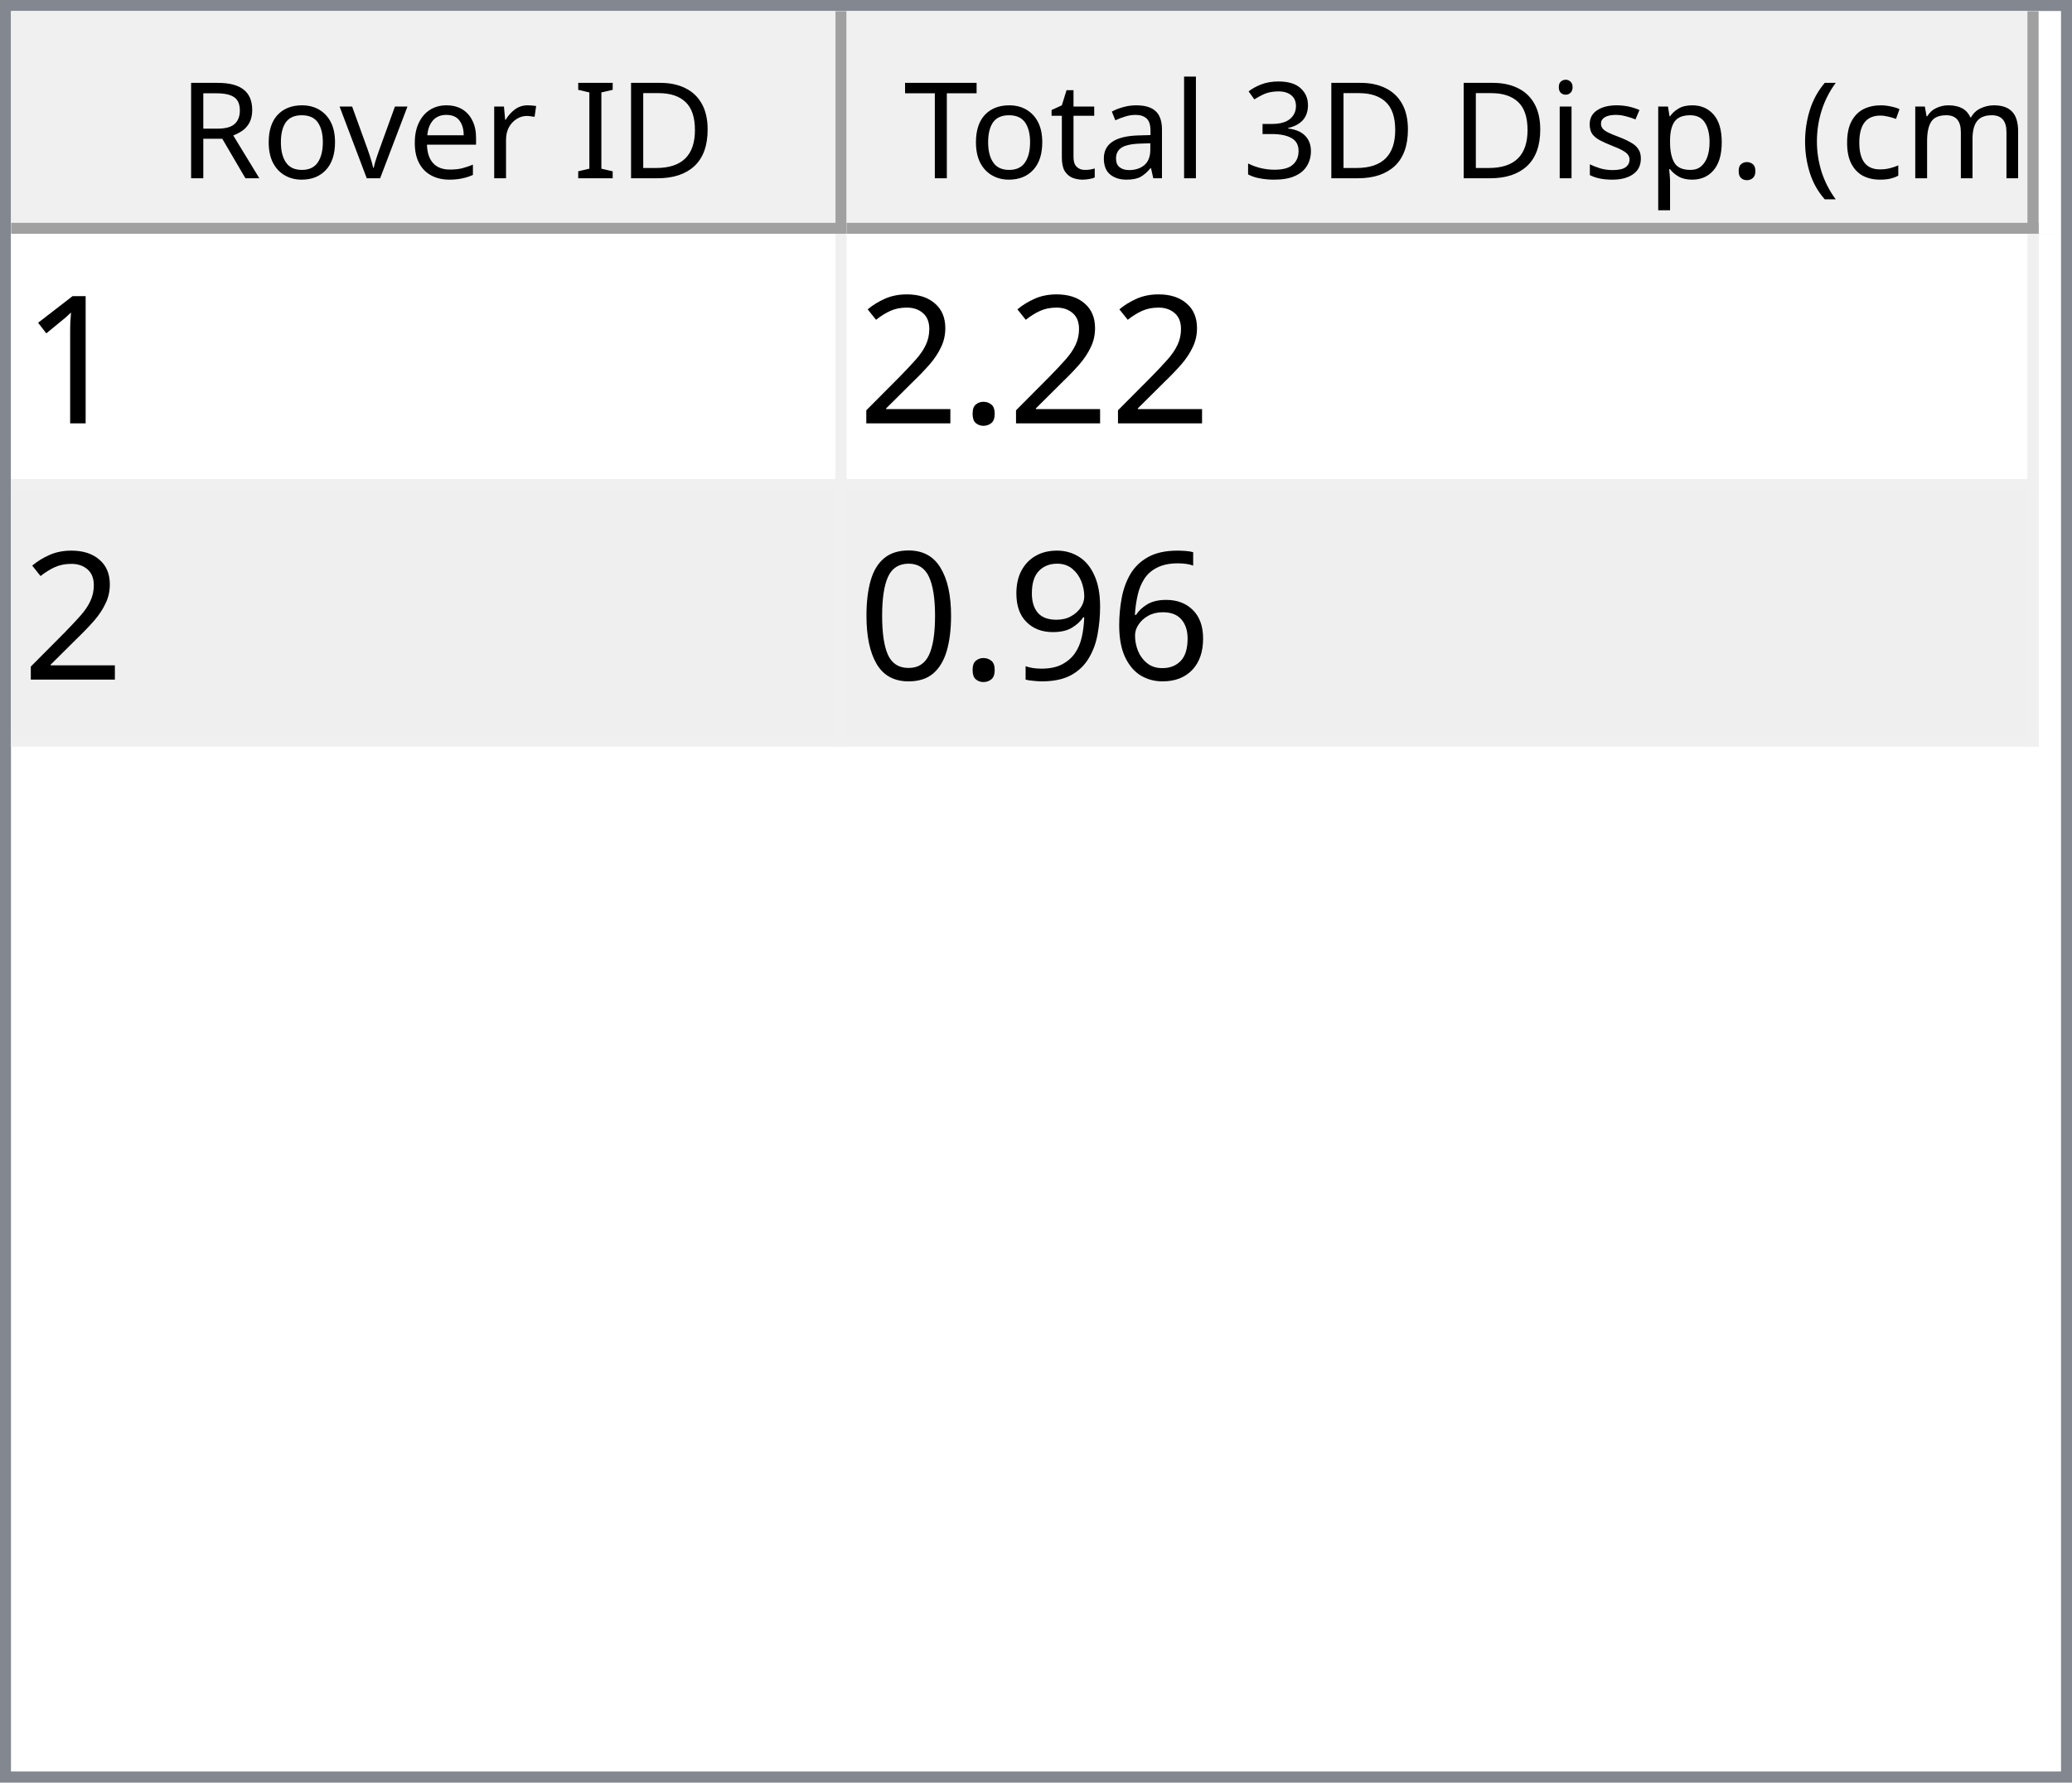
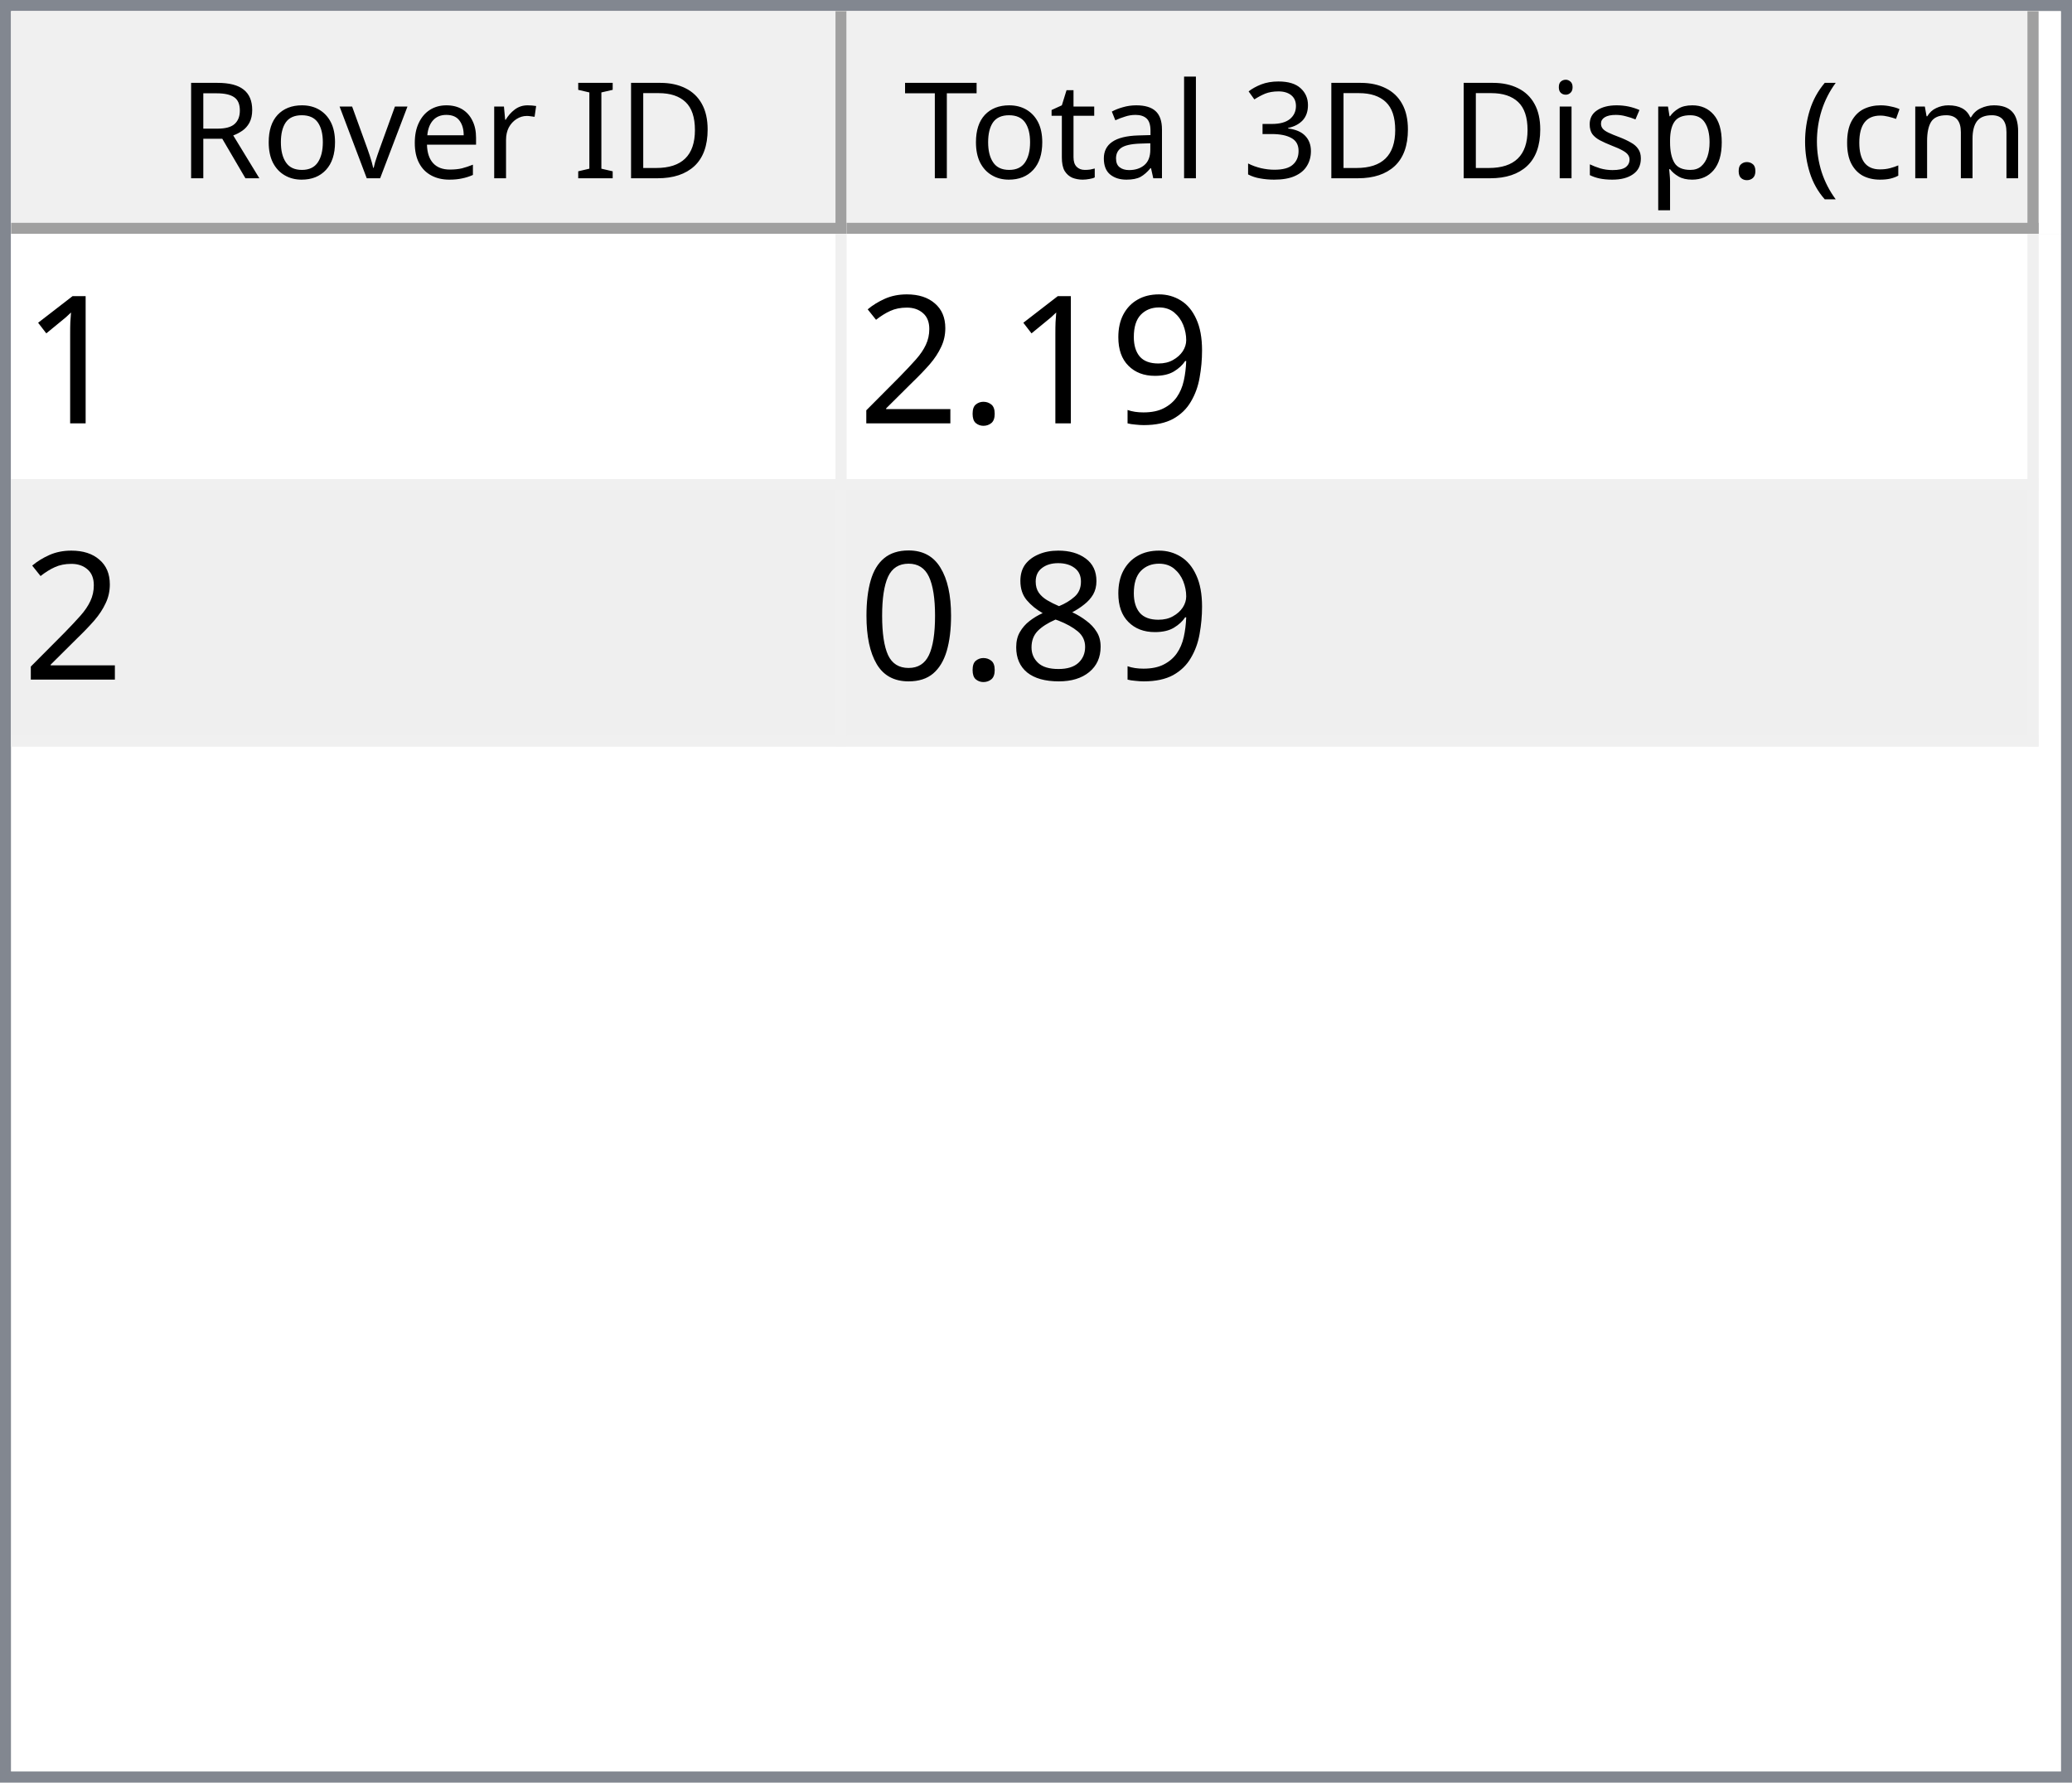
<svg xmlns="http://www.w3.org/2000/svg" style="fill-opacity:1; color-rendering:auto; color-interpolation:auto; text-rendering:auto; stroke:black; stroke-linecap:square; stroke-miterlimit:10; shape-rendering:auto; stroke-opacity:1; fill:black; stroke-dasharray:none; font-weight:normal; stroke-width:1; font-family:'Dialog'; font-style:normal; stroke-linejoin:miter; font-size:12px; stroke-dashoffset:0; image-rendering:auto;" width="186" height="160">
  <defs id="genericDefs" />
  <g>
    <defs id="defs1">
      <clipPath clipPathUnits="userSpaceOnUse" id="clipPath1">
        <path d="M0 0 L186 0 L186 160 L0 160 L0 0 Z" />
      </clipPath>
      <clipPath clipPathUnits="userSpaceOnUse" id="clipPath2">
        <path d="M0 0 L0 160 L186 160 L186 0 Z" />
      </clipPath>
      <clipPath clipPathUnits="userSpaceOnUse" id="clipPath3">
        <path d="M0 0 L0 20 L184 20 L184 0 Z" />
      </clipPath>
      <clipPath clipPathUnits="userSpaceOnUse" id="clipPath4">
        <path d="M0 0 L0 20 L75 20 L75 0 Z" />
      </clipPath>
      <clipPath clipPathUnits="userSpaceOnUse" id="clipPath5">
        <path d="M1 1 L1 19 L74 19 L74 1 Z" />
      </clipPath>
      <clipPath clipPathUnits="userSpaceOnUse" id="clipPath6">
        <path d="M0 0 L0 18 L73 18 L73 0 Z" />
      </clipPath>
      <clipPath clipPathUnits="userSpaceOnUse" id="clipPath7">
        <path d="M-0.5 -0.5 L-0.5 19.5 L74.5 19.5 L74.5 -0.5 Z" />
      </clipPath>
      <clipPath clipPathUnits="userSpaceOnUse" id="clipPath8">
        <path d="M0 0 L0 20 L107 20 L107 0 Z" />
      </clipPath>
      <clipPath clipPathUnits="userSpaceOnUse" id="clipPath9">
        <path d="M1 1 L1 19 L106 19 L106 1 Z" />
      </clipPath>
      <clipPath clipPathUnits="userSpaceOnUse" id="clipPath10">
        <path d="M0 0 L0 18 L105 18 L105 0 Z" />
      </clipPath>
      <clipPath clipPathUnits="userSpaceOnUse" id="clipPath11">
        <path d="M-0.5 -0.5 L-0.5 19.5 L106.5 19.5 L106.5 -0.5 Z" />
      </clipPath>
      <clipPath clipPathUnits="userSpaceOnUse" id="clipPath12">
        <path d="M0 0 L0 138 L184 138 L184 0 Z" />
      </clipPath>
      <clipPath clipPathUnits="userSpaceOnUse" id="clipPath13">
        <path d="M0 0 L0 46 L182 46 L182 0 Z" />
      </clipPath>
      <clipPath clipPathUnits="userSpaceOnUse" id="clipPath14">
        <path d="M-0.5 -0.5 L-0.5 45.5 L181.5 45.5 L181.5 -0.5 Z" />
      </clipPath>
      <clipPath clipPathUnits="userSpaceOnUse" id="clipPath15">
        <path d="M0 0 L0 22 L74 22 L74 0 Z" />
      </clipPath>
      <clipPath clipPathUnits="userSpaceOnUse" id="clipPath16">
        <path d="M0 0 L0 22 L106 22 L106 0 Z" />
      </clipPath>
      <font horiz-adv-x="64.551" id="font1">
        <font-face ascent="107.91" descent="25.098" units-per-em="100" style="font-style:normal; font-family:Segoe UI; font-weight:normal;" />
        <missing-glyph horiz-adv-x="64.551" d="M8.109 0 L8.109 68.266 L56.453 68.266 L56.453 0 L8.109 0 ZM15.328 7.234 L49.219 7.234 L49.219 61.031 L15.328 61.031 L15.328 7.234 Z" />
        <glyph unicode="D" horiz-adv-x="70.117" d="M9.188 0 L9.188 70.016 L28.516 70.016 Q65.531 70.016 65.531 35.891 Q65.531 19.672 55.25 9.836 Q44.969 0 27.734 0 L9.188 0 ZM17.391 62.594 L17.391 7.422 L27.828 7.422 Q41.609 7.422 49.273 14.797 Q56.938 22.172 56.938 35.688 Q56.938 62.594 28.328 62.594 L17.391 62.594 Z" />
        <glyph unicode="I" horiz-adv-x="26.611" d="M17.391 0 L9.188 0 L9.188 70.016 L17.391 70.016 L17.391 0 Z" />
        <glyph unicode=" " horiz-adv-x="27.393" d="" />
        <glyph unicode="r" horiz-adv-x="34.766" d="M34.188 41.891 Q32.078 43.5 28.125 43.5 Q23 43.5 19.555 38.672 Q16.109 33.844 16.109 25.484 L16.109 0 L8.109 0 L8.109 50 L16.109 50 L16.109 39.703 L16.312 39.703 Q18.016 44.969 21.531 47.922 Q25.047 50.875 29.391 50.875 Q32.516 50.875 34.188 50.203 L34.188 41.891 Z" />
        <glyph unicode="e" horiz-adv-x="52.295" d="M48.297 23 L12.984 23 Q13.188 14.656 17.484 10.109 Q21.781 5.562 29.297 5.562 Q37.75 5.562 44.828 11.141 L44.828 3.609 Q38.234 -1.172 27.391 -1.172 Q16.797 -1.172 10.742 5.641 Q4.688 12.453 4.688 24.812 Q4.688 36.469 11.305 43.82 Q17.922 51.172 27.734 51.172 Q37.547 51.172 42.922 44.828 Q48.297 38.484 48.297 27.203 L48.297 23 ZM40.094 29.781 Q40.047 36.719 36.75 40.578 Q33.453 44.438 27.594 44.438 Q21.922 44.438 17.969 40.383 Q14.016 36.328 13.094 29.781 L40.094 29.781 Z" />
        <glyph unicode="v" horiz-adv-x="47.9" d="M47.406 50 L27.484 0 L19.625 0 L0.688 50 L9.469 50 L22.172 13.672 Q23.578 9.672 23.922 6.688 L24.125 6.688 Q24.609 10.453 25.688 13.484 L38.969 50 L47.406 50 Z" />
        <glyph unicode="o" horiz-adv-x="58.594" d="M29 -1.172 Q17.922 -1.172 11.305 5.836 Q4.688 12.844 4.688 24.422 Q4.688 37.016 11.57 44.094 Q18.453 51.172 30.172 51.172 Q41.359 51.172 47.633 44.289 Q53.906 37.406 53.906 25.203 Q53.906 13.234 47.141 6.031 Q40.375 -1.172 29 -1.172 ZM29.594 44.438 Q21.875 44.438 17.383 39.188 Q12.891 33.938 12.891 24.703 Q12.891 15.828 17.43 10.695 Q21.969 5.562 29.594 5.562 Q37.359 5.562 41.531 10.594 Q45.703 15.625 45.703 24.906 Q45.703 34.281 41.531 39.359 Q37.359 44.438 29.594 44.438 Z" />
        <glyph unicode="R" horiz-adv-x="59.814" d="M59.375 0 L49.609 0 L37.891 19.625 Q36.281 22.359 34.766 24.289 Q33.25 26.219 31.664 27.438 Q30.078 28.656 28.25 29.219 Q26.422 29.781 24.125 29.781 L17.391 29.781 L17.391 0 L9.188 0 L9.188 70.016 L30.078 70.016 Q34.672 70.016 38.555 68.867 Q42.438 67.719 45.289 65.375 Q48.141 63.031 49.758 59.547 Q51.375 56.062 51.375 51.375 Q51.375 47.703 50.273 44.656 Q49.172 41.609 47.148 39.211 Q45.125 36.812 42.266 35.133 Q39.406 33.453 35.844 32.516 L35.844 32.328 Q37.594 31.547 38.891 30.547 Q40.188 29.547 41.359 28.18 Q42.531 26.812 43.68 25.078 Q44.828 23.344 46.234 21.047 L59.375 0 ZM17.391 62.594 L17.391 37.203 L28.516 37.203 Q31.594 37.203 34.203 38.133 Q36.812 39.062 38.719 40.797 Q40.625 42.531 41.703 45.047 Q42.781 47.562 42.781 50.688 Q42.781 56.297 39.141 59.445 Q35.5 62.594 28.609 62.594 L17.391 62.594 Z" />
        <glyph unicode=")" horiz-adv-x="30.176" d="M8.297 -15.922 L1.172 -15.922 Q16.406 2.344 16.406 26.812 Q16.406 51.469 1.078 70.016 L8.297 70.016 Q23.531 52.156 23.531 26.703 Q23.531 1.375 8.297 -15.922 Z" />
        <glyph unicode="m" horiz-adv-x="86.133" d="M79.109 0 L71.094 0 L71.094 28.719 Q71.094 37.016 68.531 40.727 Q65.969 44.438 59.906 44.438 Q54.781 44.438 51.195 39.75 Q47.609 35.062 47.609 28.516 L47.609 0 L39.594 0 L39.594 29.688 Q39.594 44.438 28.219 44.438 Q22.953 44.438 19.531 40.016 Q16.109 35.594 16.109 28.516 L16.109 0 L8.109 0 L8.109 50 L16.109 50 L16.109 42.094 L16.312 42.094 Q21.625 51.172 31.844 51.172 Q36.969 51.172 40.773 48.312 Q44.578 45.453 46 40.828 Q51.562 51.172 62.594 51.172 Q79.109 51.172 79.109 30.812 L79.109 0 Z" />
        <glyph unicode="c" horiz-adv-x="46.191" d="M42.188 2.297 Q36.422 -1.172 28.516 -1.172 Q17.828 -1.172 11.258 5.789 Q4.688 12.75 4.688 23.828 Q4.688 36.188 11.766 43.68 Q18.844 51.172 30.672 51.172 Q37.25 51.172 42.281 48.734 L42.281 40.531 Q36.719 44.438 30.375 44.438 Q22.703 44.438 17.797 38.945 Q12.891 33.453 12.891 24.516 Q12.891 15.719 17.508 10.641 Q22.125 5.562 29.891 5.562 Q36.422 5.562 42.188 9.906 L42.188 2.297 Z" />
        <glyph unicode="(" horiz-adv-x="30.176" d="M29.109 -15.922 L21.969 -15.922 Q6.844 1.375 6.844 26.703 Q6.844 52.156 21.969 70.016 L29.203 70.016 Q13.875 51.469 13.875 26.812 Q13.875 2.344 29.109 -15.922 Z" />
        <glyph unicode="." horiz-adv-x="21.68" d="M10.891 -1.078 Q8.641 -1.078 7.055 0.539 Q5.469 2.156 5.469 4.391 Q5.469 6.641 7.055 8.273 Q8.641 9.906 10.891 9.906 Q13.188 9.906 14.797 8.273 Q16.406 6.641 16.406 4.391 Q16.406 2.156 14.797 0.539 Q13.188 -1.078 10.891 -1.078 Z" />
        <glyph unicode="p" horiz-adv-x="58.789" d="M16.312 7.234 L16.109 7.234 L16.109 -23 L8.109 -23 L8.109 50 L16.109 50 L16.109 41.219 L16.312 41.219 Q22.219 51.172 33.594 51.172 Q43.266 51.172 48.688 44.461 Q54.109 37.75 54.109 26.469 Q54.109 13.922 48 6.375 Q41.891 -1.172 31.297 -1.172 Q21.578 -1.172 16.312 7.234 ZM16.109 27.391 L16.109 20.406 Q16.109 14.203 20.141 9.883 Q24.172 5.562 30.375 5.562 Q37.641 5.562 41.773 11.133 Q45.906 16.703 45.906 26.609 Q45.906 34.969 42.047 39.703 Q38.188 44.438 31.594 44.438 Q24.609 44.438 20.359 39.578 Q16.109 34.719 16.109 27.391 Z" />
        <glyph unicode="s" horiz-adv-x="42.432" d="M5.078 1.812 L5.078 10.406 Q11.625 5.562 19.484 5.562 Q30.031 5.562 30.031 12.594 Q30.031 14.594 29.125 15.992 Q28.219 17.391 26.68 18.461 Q25.141 19.531 23.07 20.383 Q21 21.234 18.609 22.172 Q15.281 23.484 12.766 24.828 Q10.25 26.172 8.57 27.859 Q6.891 29.547 6.031 31.695 Q5.172 33.844 5.172 36.719 Q5.172 40.234 6.789 42.945 Q8.406 45.656 11.086 47.484 Q13.766 49.312 17.211 50.242 Q20.656 51.172 24.312 51.172 Q30.812 51.172 35.938 48.922 L35.938 40.828 Q30.422 44.438 23.25 44.438 Q21 44.438 19.195 43.922 Q17.391 43.406 16.094 42.477 Q14.797 41.547 14.086 40.258 Q13.375 38.969 13.375 37.406 Q13.375 35.453 14.086 34.133 Q14.797 32.812 16.164 31.789 Q17.531 30.766 19.484 29.938 Q21.438 29.109 23.922 28.125 Q27.25 26.859 29.883 25.516 Q32.516 24.172 34.375 22.484 Q36.234 20.797 37.234 18.602 Q38.234 16.406 38.234 13.375 Q38.234 9.672 36.602 6.938 Q34.969 4.203 32.234 2.398 Q29.5 0.594 25.93 -0.289 Q22.359 -1.172 18.453 -1.172 Q10.75 -1.172 5.078 1.812 Z" />
        <glyph unicode="i" horiz-adv-x="24.219" d="M12.203 62.703 Q10.062 62.703 8.547 64.164 Q7.031 65.625 7.031 67.875 Q7.031 70.125 8.547 71.609 Q10.062 73.094 12.203 73.094 Q14.406 73.094 15.945 71.609 Q17.484 70.125 17.484 67.875 Q17.484 65.719 15.945 64.211 Q14.406 62.703 12.203 62.703 ZM16.109 0 L8.109 0 L8.109 50 L16.109 50 L16.109 0 Z" />
        <glyph unicode="3" horiz-adv-x="53.906" d="M46.531 19.828 Q46.531 15.094 44.75 11.211 Q42.969 7.328 39.719 4.57 Q36.469 1.812 31.93 0.297 Q27.391 -1.219 21.922 -1.219 Q11.922 -1.219 6 2.594 L6 11.188 Q13.094 5.609 22.219 5.609 Q25.875 5.609 28.828 6.539 Q31.781 7.469 33.906 9.227 Q36.031 10.984 37.18 13.477 Q38.328 15.969 38.328 19.094 Q38.328 32.812 18.797 32.812 L12.984 32.812 L12.984 39.594 L18.5 39.594 Q35.797 39.594 35.797 52.484 Q35.797 64.406 22.609 64.406 Q15.188 64.406 8.688 59.422 L8.688 67.188 Q15.375 71.188 24.609 71.188 Q29 71.188 32.57 69.969 Q36.141 68.75 38.68 66.555 Q41.219 64.359 42.609 61.281 Q44 58.203 44 54.5 Q44 40.672 30.031 36.719 L30.031 36.531 Q33.594 36.141 36.625 34.797 Q39.656 33.453 41.852 31.305 Q44.047 29.156 45.289 26.25 Q46.531 23.344 46.531 19.828 Z" />
        <glyph unicode="l" horiz-adv-x="24.219" d="M16.109 0 L8.109 0 L8.109 74.031 L16.109 74.031 L16.109 0 Z" />
        <glyph unicode="a" horiz-adv-x="50.879" d="M43.891 0 L35.891 0 L35.891 7.812 L35.688 7.812 Q30.469 -1.172 20.312 -1.172 Q12.844 -1.172 8.617 2.781 Q4.391 6.734 4.391 13.281 Q4.391 27.297 20.906 29.594 L35.891 31.688 Q35.891 44.438 25.594 44.438 Q16.547 44.438 9.281 38.281 L9.281 46.484 Q16.656 51.172 26.266 51.172 Q43.891 51.172 43.891 32.516 L43.891 0 ZM35.891 25.297 L23.828 23.641 Q18.266 22.859 15.43 20.875 Q12.594 18.891 12.594 13.875 Q12.594 10.203 15.211 7.883 Q17.828 5.562 22.172 5.562 Q28.125 5.562 32.008 9.742 Q35.891 13.922 35.891 20.312 L35.891 25.297 Z" />
        <glyph unicode="t" horiz-adv-x="33.887" d="M31.297 0.484 Q28.469 -1.078 23.828 -1.078 Q10.688 -1.078 10.688 13.578 L10.688 43.172 L2.094 43.172 L2.094 50 L10.688 50 L10.688 62.203 L18.703 64.797 L18.703 50 L31.297 50 L31.297 43.172 L18.703 43.172 L18.703 14.984 Q18.703 9.969 20.414 7.82 Q22.125 5.672 26.078 5.672 Q29.109 5.672 31.297 7.328 L31.297 0.484 Z" />
        <glyph unicode="T" horiz-adv-x="52.393" d="M50.594 62.594 L30.375 62.594 L30.375 0 L22.172 0 L22.172 62.594 L2 62.594 L2 70.016 L50.594 70.016 L50.594 62.594 Z" />
      </font>
      <font horiz-adv-x="75.0" id="font2">
        <font-face ascent="100.537" descent="21.973" units-per-em="100" style="font-style:normal; font-family:sans-serif; font-weight:normal;" />
        <missing-glyph horiz-adv-x="75.0" d="M12.5 0 L12.5 62.5 L62.5 62.5 L62.5 0 L12.5 0 ZM14.062 1.562 L60.938 1.562 L60.938 60.938 L14.062 60.938 L14.062 1.562 Z" />
        <glyph unicode="1" horiz-adv-x="55.615" d="M37.25 0 L28.469 0 L28.469 56 Q25.297 52.984 20.141 49.953 Q14.984 46.922 10.891 45.406 L10.891 53.906 Q18.266 57.375 23.781 62.305 Q29.297 67.234 31.594 71.875 L37.25 71.875 L37.25 0 Z" />
+         <glyph unicode="9" horiz-adv-x="55.615" d="M5.469 16.547 L13.922 17.328 Q14.984 11.375 18.016 8.688 Q21.047 6 25.781 6 Q29.828 6 32.883 7.859 Q35.938 9.719 37.891 12.82 Q39.844 15.922 41.164 21.195 Q42.484 26.469 42.484 31.938 Q42.484 32.516 42.438 33.688 Q39.797 29.5 35.234 26.883 Q30.672 24.266 25.344 24.266 Q16.453 24.266 10.305 30.711 Q4.156 37.156 4.156 47.703 Q4.156 58.594 10.578 65.234 Q17 71.875 26.656 71.875 Q33.641 71.875 39.43 68.117 Q45.219 64.359 48.219 57.398 Q51.219 50.438 51.219 37.25 Q51.219 23.531 48.242 15.406 Q45.266 7.281 39.383 3.031 Q33.5 -1.219 25.594 -1.219 Q17.188 -1.219 11.867 3.445 Q6.547 8.109 5.469 16.547 ZM41.453 48.141 Q41.453 55.719 37.43 60.156 Q33.406 64.594 27.734 64.594 Q21.875 64.594 17.531 59.812 Q13.188 55.031 13.188 47.406 Q13.188 40.578 17.312 36.305 Q21.438 32.031 27.484 32.031 Q33.594 32.031 37.523 36.305 Q41.453 40.578 41.453 48.141 Z" />
        <glyph unicode="." horiz-adv-x="27.783" d="M9.078 0 L9.078 10.016 L19.094 10.016 L19.094 0 L9.078 0 Z" />
        <glyph unicode="2" horiz-adv-x="55.615" d="M50.344 8.453 L50.344 0 L3.031 0 Q2.938 3.172 4.047 6.109 Q5.859 10.938 9.836 15.625 Q13.812 20.312 21.344 26.469 Q33.016 36.031 37.117 41.625 Q41.219 47.219 41.219 52.203 Q41.219 57.422 37.477 61.008 Q33.734 64.594 27.734 64.594 Q21.391 64.594 17.578 60.789 Q13.766 56.984 13.719 50.25 L4.688 51.172 Q5.609 61.281 11.664 66.578 Q17.719 71.875 27.938 71.875 Q38.234 71.875 44.242 66.164 Q50.25 60.453 50.25 52 Q50.25 47.703 48.492 43.555 Q46.734 39.406 42.656 34.812 Q38.578 30.219 29.109 22.219 Q21.188 15.578 18.945 13.211 Q16.703 10.844 15.234 8.453 L50.344 8.453 Z" />
-         <glyph unicode="6" horiz-adv-x="55.615" d="M49.75 54.047 L41.016 53.375 Q39.844 58.547 37.703 60.891 Q34.125 64.656 28.906 64.656 Q24.703 64.656 21.531 62.312 Q17.391 59.281 14.992 53.469 Q12.594 47.656 12.5 36.922 Q15.672 41.75 20.266 44.094 Q24.859 46.438 29.891 46.438 Q38.672 46.438 44.852 39.969 Q51.031 33.5 51.031 23.25 Q51.031 16.5 48.125 10.719 Q45.219 4.938 40.141 1.859 Q35.062 -1.219 28.609 -1.219 Q17.625 -1.219 10.695 6.859 Q3.766 14.938 3.766 33.5 Q3.766 54.25 11.422 63.672 Q18.109 71.875 29.438 71.875 Q37.891 71.875 43.289 67.141 Q48.688 62.406 49.75 54.047 ZM13.875 23.188 Q13.875 18.656 15.797 14.508 Q17.719 10.359 21.188 8.18 Q24.656 6 28.469 6 Q34.031 6 38.039 10.492 Q42.047 14.984 42.047 22.703 Q42.047 30.125 38.086 34.398 Q34.125 38.672 28.125 38.672 Q22.172 38.672 18.023 34.398 Q13.875 30.125 13.875 23.188 Z" />
-         <glyph unicode="9" horiz-adv-x="55.615" d="M5.469 16.547 L13.922 17.328 Q14.984 11.375 18.016 8.688 Q21.047 6 25.781 6 Q29.828 6 32.883 7.859 Q35.938 9.719 37.891 12.82 Q39.844 15.922 41.164 21.195 Q42.484 26.469 42.484 31.938 Q42.484 32.516 42.438 33.688 Q39.797 29.5 35.234 26.883 Q30.672 24.266 25.344 24.266 Q16.453 24.266 10.305 30.711 Q4.156 37.156 4.156 47.703 Q4.156 58.594 10.578 65.234 Q17 71.875 26.656 71.875 Q33.641 71.875 39.43 68.117 Q45.219 64.359 48.219 57.398 Q51.219 50.438 51.219 37.25 Q51.219 23.531 48.242 15.406 Q45.266 7.281 39.383 3.031 Q33.5 -1.219 25.594 -1.219 Q17.188 -1.219 11.867 3.445 Q6.547 8.109 5.469 16.547 ZM41.453 48.141 Q41.453 55.719 37.43 60.156 Q33.406 64.594 27.734 64.594 Q21.875 64.594 17.531 59.812 Q13.188 55.031 13.188 47.406 Q13.188 40.578 17.312 36.305 Q21.438 32.031 27.484 32.031 Q33.594 32.031 37.523 36.305 Q41.453 40.578 41.453 48.141 Z" />
+         <glyph unicode="8" horiz-adv-x="55.615" d="M17.672 38.812 Q12.203 40.828 9.57 44.539 Q6.938 48.25 6.938 53.422 Q6.938 61.234 12.555 66.555 Q18.172 71.875 27.484 71.875 Q36.859 71.875 42.578 66.43 Q48.297 60.984 48.297 53.172 Q48.297 48.188 45.68 44.508 Q43.062 40.828 37.75 38.812 Q44.344 36.672 47.781 31.883 Q51.219 27.094 51.219 20.453 Q51.219 11.281 44.727 5.031 Q38.234 -1.219 27.641 -1.219 Q17.047 -1.219 10.547 5.055 Q4.047 11.328 4.047 20.703 Q4.047 27.688 7.594 32.398 Q11.141 37.109 17.672 38.812 ZM15.922 53.719 Q15.922 48.641 19.195 45.414 Q22.469 42.188 27.688 42.188 Q32.766 42.188 36.016 45.383 Q39.266 48.578 39.266 53.219 Q39.266 58.062 35.914 61.359 Q32.562 64.656 27.594 64.656 Q22.562 64.656 19.242 61.43 Q15.922 58.203 15.922 53.719 ZM13.094 20.656 Q13.094 16.891 14.875 13.375 Q16.656 9.859 20.172 7.93 Q23.688 6 27.734 6 Q34.031 6 38.133 10.055 Q42.234 14.109 42.234 20.359 Q42.234 26.703 38.016 30.859 Q33.797 35.016 27.438 35.016 Q21.234 35.016 17.164 30.914 Q13.094 26.812 13.094 20.656 Z" />
        <glyph unicode="0" horiz-adv-x="55.615" d="M4.156 35.297 Q4.156 48 6.766 55.742 Q9.375 63.484 14.523 67.68 Q19.672 71.875 27.484 71.875 Q33.25 71.875 37.594 69.555 Q41.938 67.234 44.773 62.867 Q47.609 58.5 49.219 52.227 Q50.828 45.953 50.828 35.297 Q50.828 22.703 48.242 14.969 Q45.656 7.234 40.508 3.008 Q35.359 -1.219 27.484 -1.219 Q17.141 -1.219 11.234 6.203 Q4.156 15.141 4.156 35.297 ZM13.188 35.297 Q13.188 17.672 17.312 11.836 Q21.438 6 27.484 6 Q33.547 6 37.672 11.859 Q41.797 17.719 41.797 35.297 Q41.797 52.984 37.672 58.789 Q33.547 64.594 27.391 64.594 Q21.344 64.594 17.719 59.469 Q13.188 52.938 13.188 35.297 Z" />
      </font>
    </defs>
    <g style="fill:white; stroke:white;">
      <rect x="0" y="0" width="186" style="clip-path:url(#clipPath1); stroke:none;" height="160" />
    </g>
    <g style="fill:white; text-rendering:optimizeSpeed; color-rendering:optimizeSpeed; image-rendering:optimizeSpeed; shape-rendering:crispEdges; stroke:white; color-interpolation:sRGB;">
      <rect x="0" width="186" height="160" y="0" style="stroke:none;" />
      <path style="stroke:none;" d="M0 160 L186 160 L186 0 L0 0 Z" />
    </g>
    <g style="fill:rgb(240,240,240); font-family:'Segoe UI'; stroke:rgb(240,240,240);">
      <rect x="0" y="0" width="186" style="clip-path:url(#clipPath2); stroke:none;" height="160" />
    </g>
    <g style="fill:rgb(130,135,144); font-family:'Segoe UI'; stroke:rgb(130,135,144);">
      <path d="M0 0 L186 0 L186 160 L0 160 L0 0 ZM1 1 L185 1 L185 159 L1 159 L1 1 Z" style="fill-rule:evenodd; clip-path:url(#clipPath2); stroke:none;" />
    </g>
    <g style="fill:white; font-family:'Segoe UI'; stroke:white;" transform="translate(1,1)">
      <rect x="0" y="0" width="184" style="clip-path:url(#clipPath3); stroke:none;" height="20" />
    </g>
    <g style="fill:rgb(240,240,240); font-family:'Segoe UI'; stroke:rgb(240,240,240);" transform="translate(1,1)">
      <rect x="0" y="0" width="75" style="clip-path:url(#clipPath4); stroke:none;" height="20" />
    </g>
    <g style="font-family:'Segoe UI';" transform="translate(2,2)">
      <text x="14" xml:space="preserve" y="14" style="clip-path:url(#clipPath6); stroke:none;">Rover ID</text>
    </g>
    <g style="fill:rgb(160,160,160); font-family:'Segoe UI'; stroke:rgb(160,160,160); stroke-linejoin:bevel;" transform="translate(1.5,1.5)">
      <line x1="74" x2="74" y1="0" style="fill:none; clip-path:url(#clipPath7);" y2="19" />
    </g>
    <g style="fill:rgb(160,160,160); font-family:'Segoe UI'; stroke:rgb(160,160,160); stroke-linejoin:bevel;" transform="matrix(1,0,0,1,1,1) translate(0.5,0.5)">
      <line x1="0" x2="74" y1="19" style="fill:none; clip-path:url(#clipPath7);" y2="19" />
    </g>
    <g style="fill:rgb(240,240,240); font-family:'Segoe UI'; stroke:rgb(240,240,240);" transform="translate(76,1)">
      <rect x="0" y="0" width="107" style="clip-path:url(#clipPath8); stroke:none;" height="20" />
    </g>
    <g style="font-family:'Segoe UI';" transform="translate(77,2)">
      <text x="1" xml:space="preserve" y="14" style="clip-path:url(#clipPath10); stroke:none;"> Total 3D Disp. (cm)</text>
    </g>
    <g style="fill:rgb(160,160,160); font-family:'Segoe UI'; stroke:rgb(160,160,160); stroke-linejoin:bevel;" transform="translate(76.5,1.5)">
      <line x1="106" x2="106" y1="0" style="fill:none; clip-path:url(#clipPath11);" y2="19" />
    </g>
    <g style="fill:rgb(160,160,160); font-family:'Segoe UI'; stroke:rgb(160,160,160); stroke-linejoin:bevel;" transform="matrix(1,0,0,1,76,1) translate(0.5,0.5)">
      <line x1="0" x2="106" y1="19" style="fill:none; clip-path:url(#clipPath11);" y2="19" />
    </g>
    <g style="fill:white; font-family:'Segoe UI'; stroke:white;" transform="translate(1,21)">
      <rect x="0" y="0" width="184" style="clip-path:url(#clipPath12); stroke:none;" height="138" />
    </g>
    <g style="fill:rgb(240,240,240); font-size:16px; font-family:sans-serif; stroke:rgb(240,240,240);" transform="translate(1,21)">
      <rect x="0" y="0" width="182" style="clip-path:url(#clipPath13); stroke:none;" height="46" />
      <line transform="translate(0.5,0.5)" x1="0" x2="181" y1="22" style="clip-path:url(#clipPath14); fill:none; stroke-linejoin:bevel;" y2="22" />
    </g>
    <g transform="matrix(1,0,0,1,1,21) translate(0.5,0.5)" style="fill:rgb(240,240,240); font-size:16px; font-family:sans-serif; stroke:rgb(240,240,240); stroke-linejoin:bevel;">
      <line x1="0" x2="181" y1="45" style="fill:none; clip-path:url(#clipPath14);" y2="45" />
    </g>
    <g transform="matrix(1,0,0,1,1,21) translate(0.5,0.5)" style="fill:rgb(240,240,240); font-size:16px; font-family:sans-serif; stroke:rgb(240,240,240); stroke-linejoin:bevel;">
      <line x1="74" x2="74" y1="0" style="fill:none; clip-path:url(#clipPath14);" y2="45" />
    </g>
    <g transform="matrix(1,0,0,1,1,21) translate(0.5,0.5)" style="fill:rgb(240,240,240); font-size:16px; font-family:sans-serif; stroke:rgb(240,240,240); stroke-linejoin:bevel;">
      <line x1="181" x2="181" y1="0" style="fill:none; clip-path:url(#clipPath14);" y2="45" />
    </g>
    <g style="fill:white; font-size:16px; font-family:sans-serif; stroke:white;" transform="matrix(1,0,0,1,1,21)">
      <rect x="0" y="0" width="74" style="clip-path:url(#clipPath15); stroke:none;" height="22" />
      <text x="1" y="17" style="fill:black; clip-path:url(#clipPath15); stroke:none;" xml:space="preserve">1</text>
    </g>
    <g style="fill:white; font-size:16px; font-family:sans-serif; stroke:white;" transform="matrix(1,0,0,1,1,21) translate(75,0)">
      <rect x="0" y="0" width="106" style="clip-path:url(#clipPath16); stroke:none;" height="22" />
-       <text x="1" y="17" style="fill:black; clip-path:url(#clipPath16); stroke:none;" xml:space="preserve">2.22</text>
+       <text x="1" y="17" style="fill:black; clip-path:url(#clipPath16); stroke:none;" xml:space="preserve">2.19</text>
    </g>
    <g style="fill:rgb(239,239,239); font-size:16px; font-family:sans-serif; stroke:rgb(239,239,239);" transform="matrix(1,0,0,1,1,21) translate(0,23)">
      <rect x="0" y="0" width="74" style="clip-path:url(#clipPath15); stroke:none;" height="22" />
      <text x="1" y="17" style="fill:black; clip-path:url(#clipPath15); stroke:none;" xml:space="preserve">2</text>
    </g>
    <g style="fill:rgb(239,239,239); font-size:16px; font-family:sans-serif; stroke:rgb(239,239,239);" transform="matrix(1,0,0,1,1,21) translate(75,23)">
      <rect x="0" y="0" width="106" style="clip-path:url(#clipPath16); stroke:none;" height="22" />
-       <text x="1" y="17" style="fill:black; clip-path:url(#clipPath16); stroke:none;" xml:space="preserve">0.96</text>
+       <text x="1" y="17" style="fill:black; clip-path:url(#clipPath16); stroke:none;" xml:space="preserve">0.89</text>
    </g>
  </g>
</svg>
